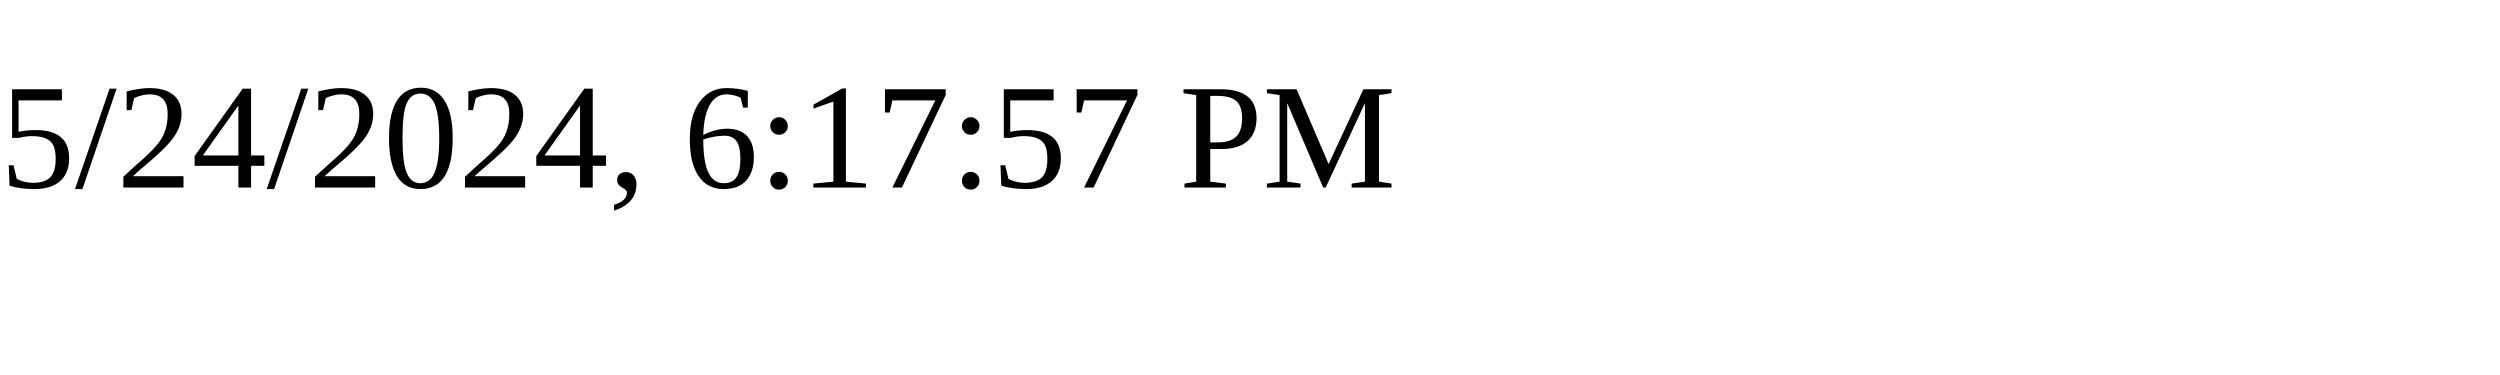
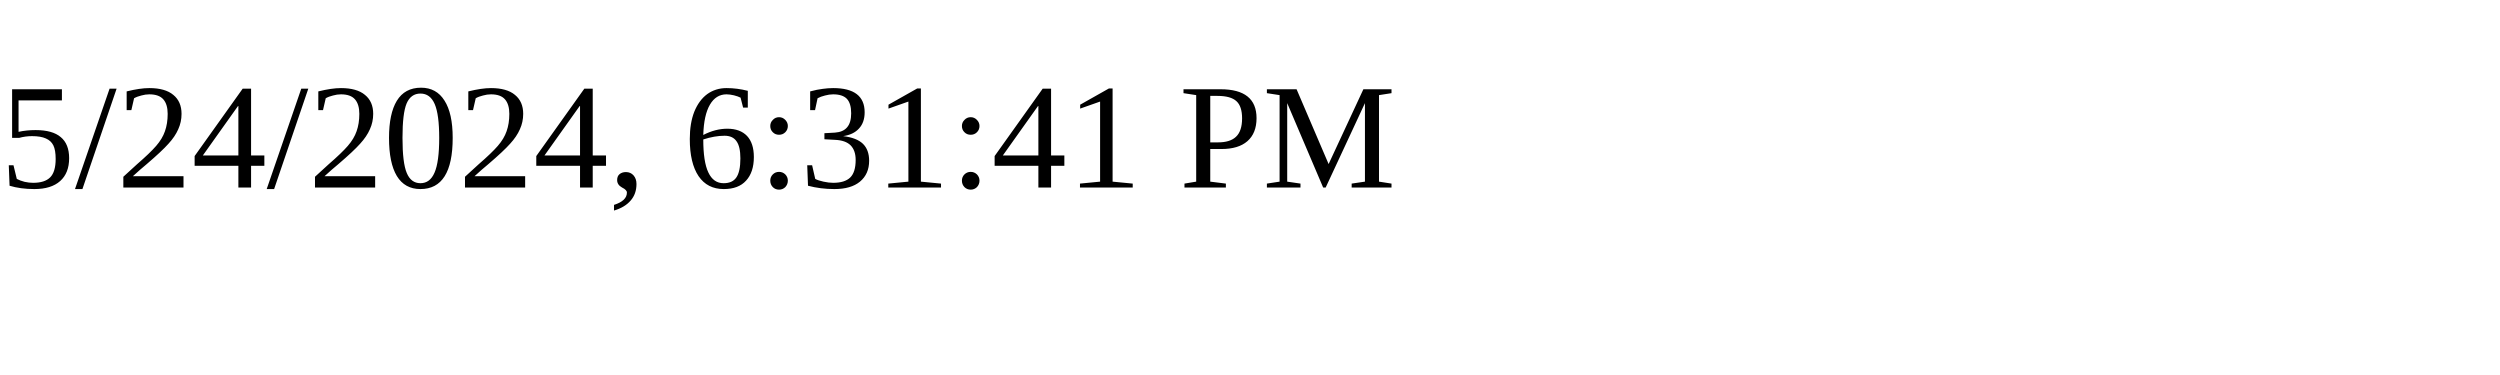
<svg xmlns="http://www.w3.org/2000/svg" height="30" width="200">
-   <text x="0" y="15">5/24/2024, 6:17:57 PM</text>
+   <text x="0" y="15">5/24/2024, 6:31:41 PM</text>
</svg>
